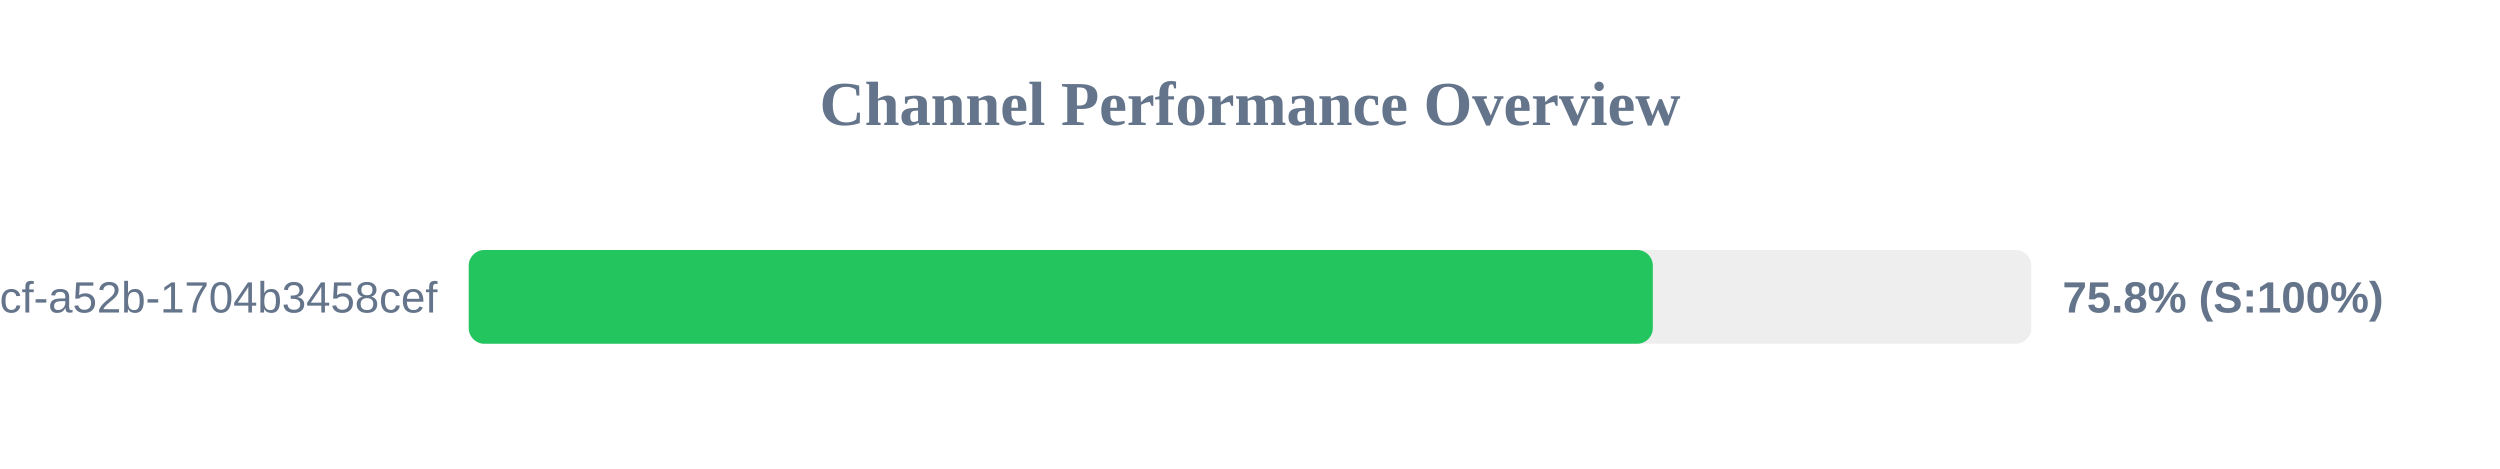
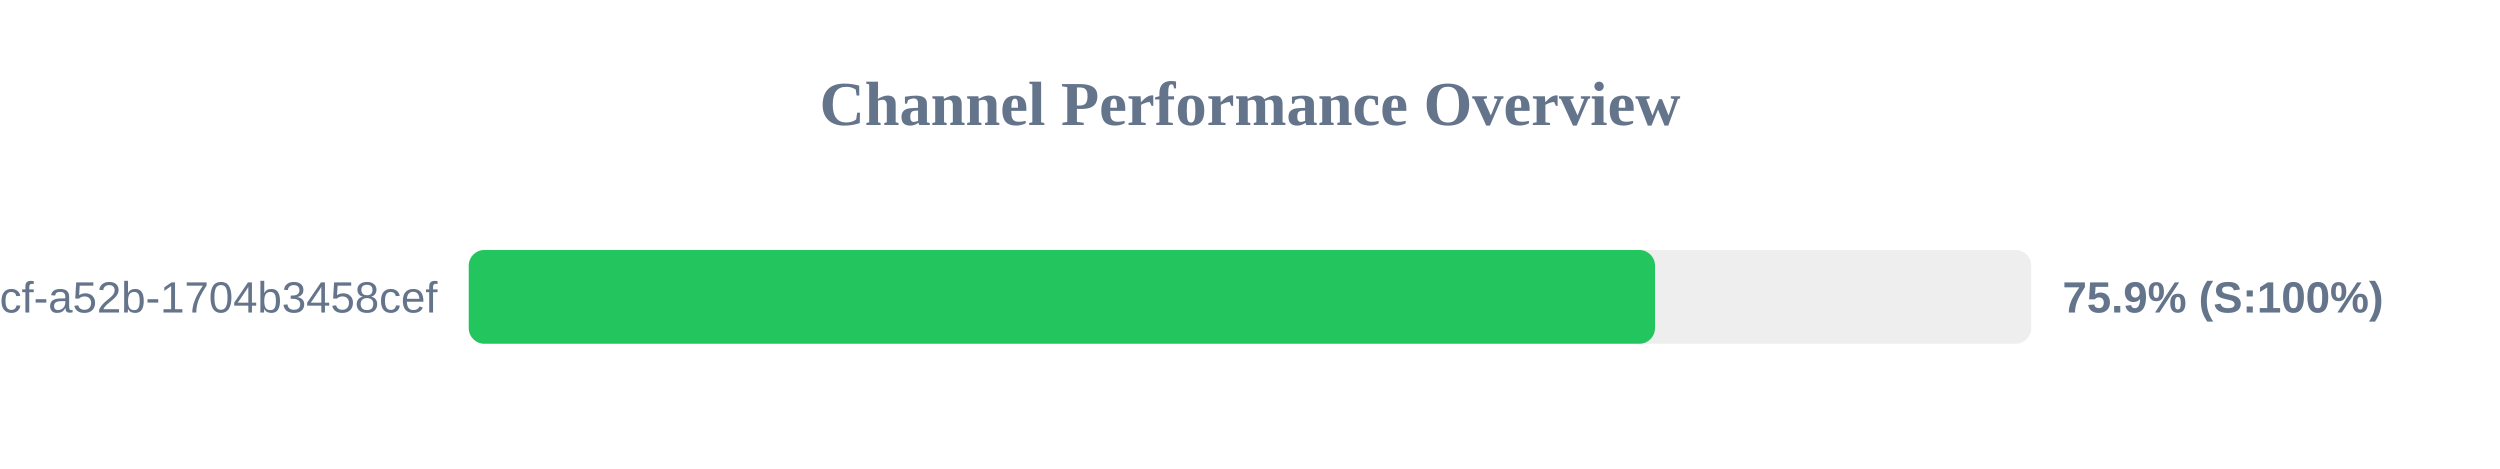
<svg xmlns="http://www.w3.org/2000/svg" width="800" height="150" version="1.1">
  <style>
        .row { font: 14px Arial; fill: #64748b; }
        .score { font: bold 14px Arial; fill: #64748b; }
    </style>
  <text x="400" y="40" text-anchor="middle" font-size="20px" font-weight="bold" fill="#64748b">Channel Performance Overview</text>
  <rect x="150" y="80" width="500" height="30" fill="#eee" rx="5" />
-   <rect x="150" y="80" width="378.9" height="30" fill="#22c55e" rx="5" />
+   <rect x="150" y="80" width="379.6" height="30" fill="#22c55e" rx="5" />
  <text x="140" y="100" text-anchor="end" class="row">?uuid=0cb527d9-6117-4bcf-a52b-1704b3458cef</text>
-   <text x="660" y="100" text-anchor="start" class="score">75.8% (S:100%)</text>
+   <text x="660" y="100" text-anchor="start" class="score">75.9% (S:100%)</text>
</svg>
